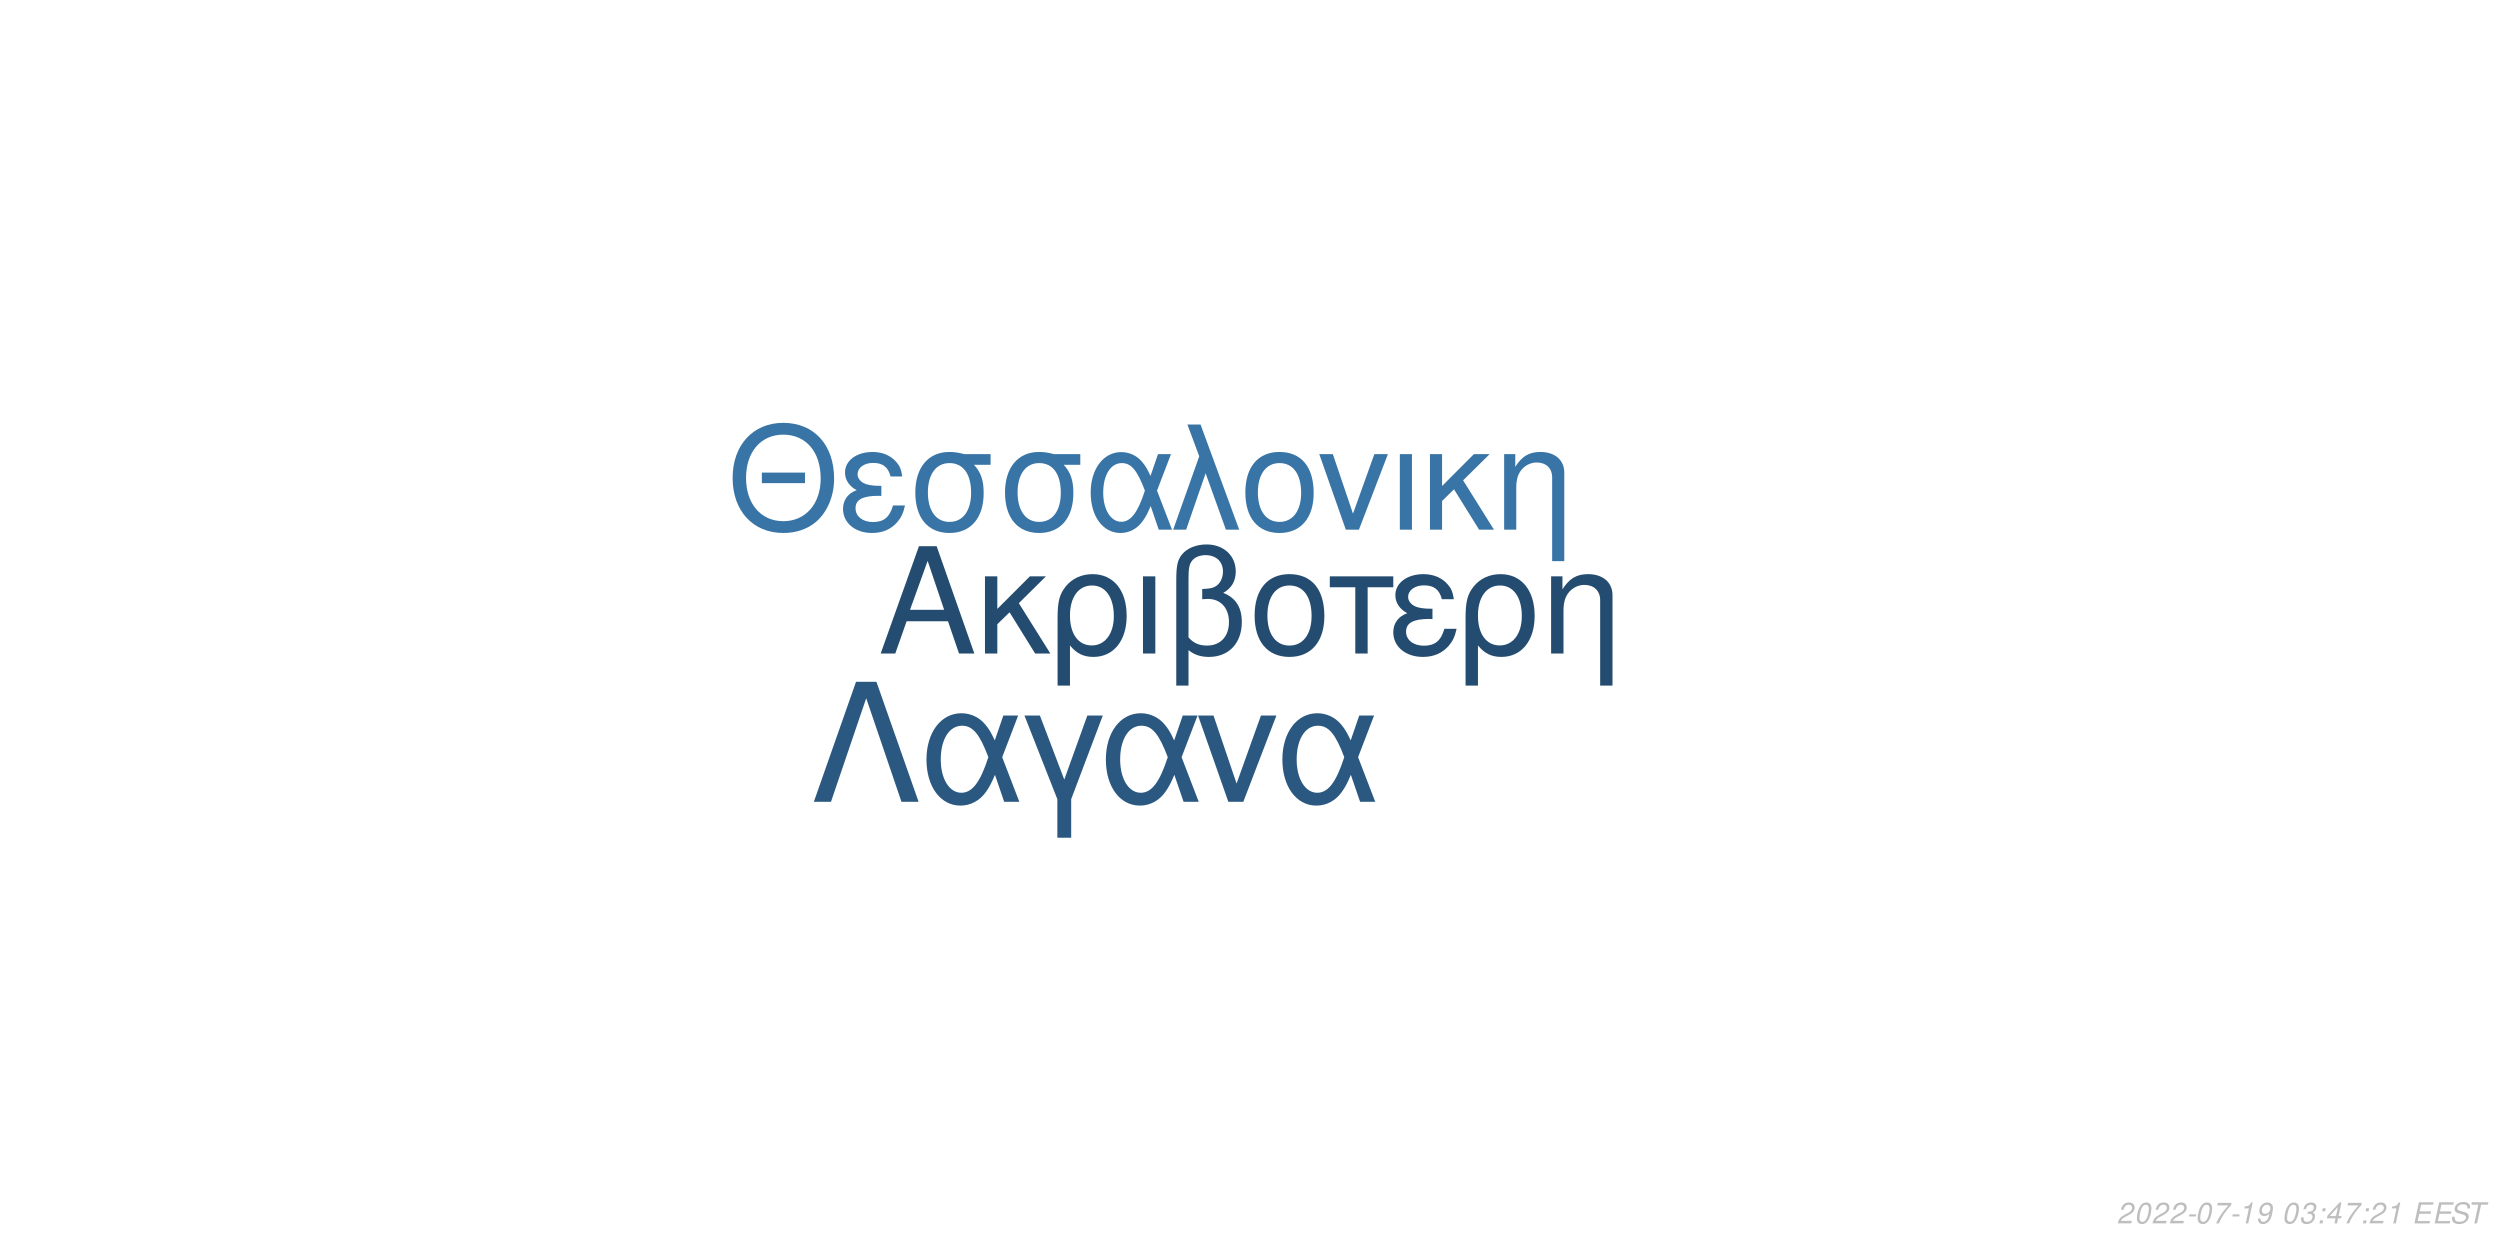
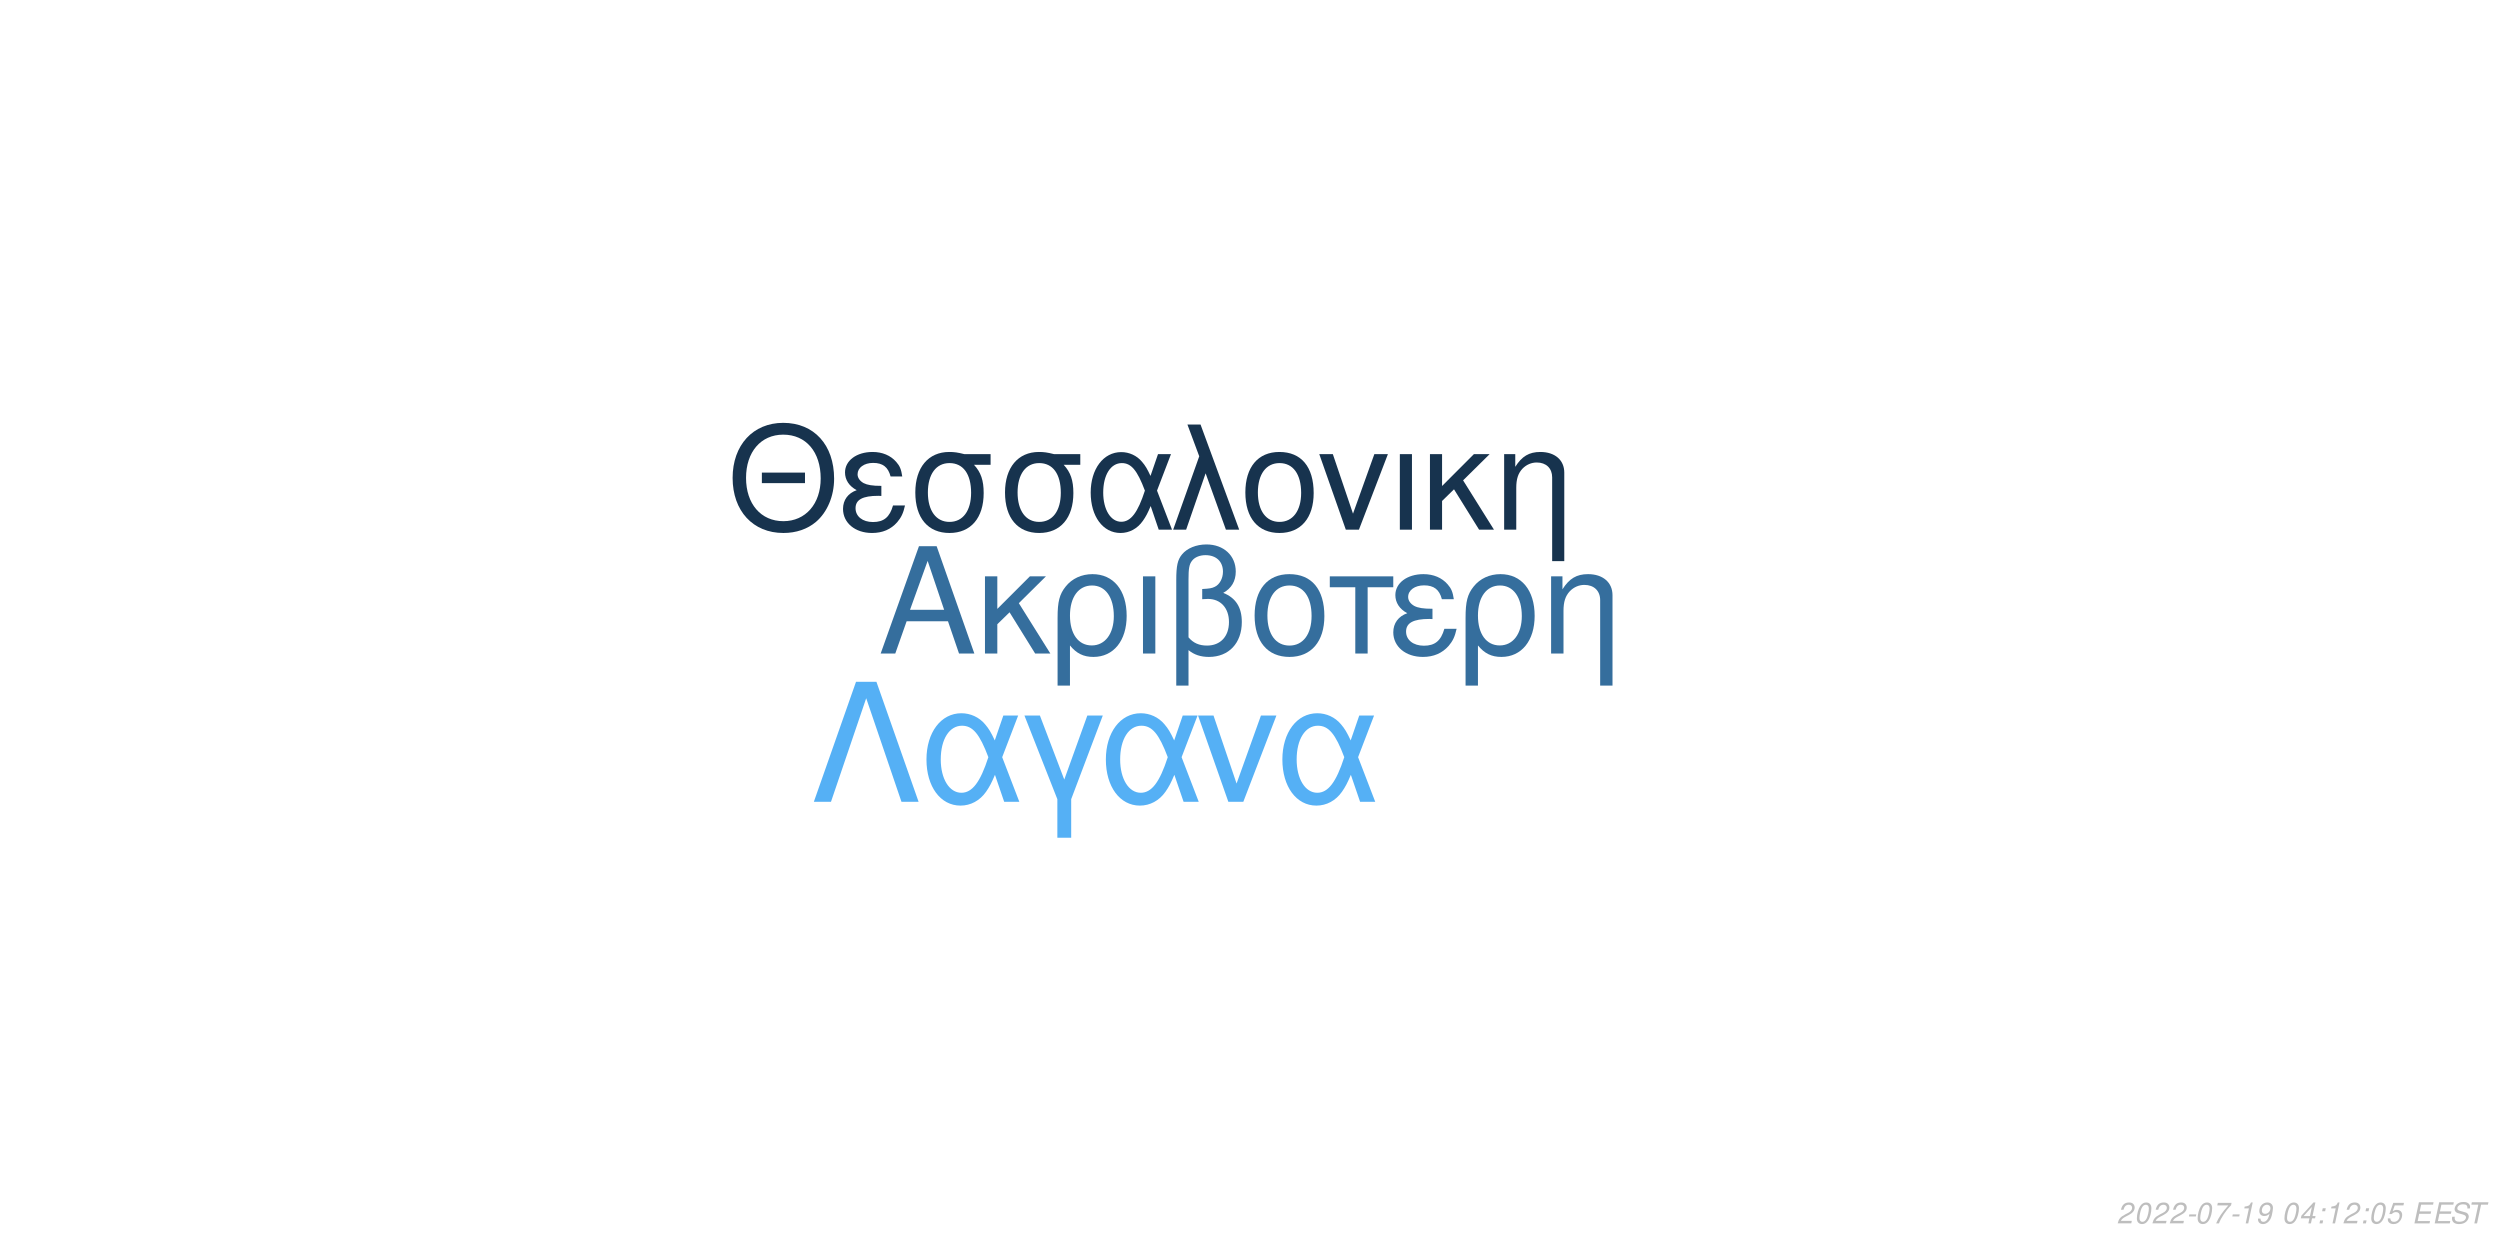
<svg xmlns="http://www.w3.org/2000/svg" xmlns:xlink="http://www.w3.org/1999/xlink" width="864pt" height="432pt" viewBox="0 0 864 432" version="1.1">
  <defs>
    <g>
      <symbol overflow="visible" id="glyph0-0">
        <path style="stroke:none;" d="" />
      </symbol>
      <symbol overflow="visible" id="glyph0-1">
        <path style="stroke:none;" d="M 24.125 -11.141 L 27.938 0 L 33.234 0 L 20.203 -37.094 L 14.094 -37.094 L 0.859 0 L 5.906 0 L 9.828 -11.141 Z M 22.797 -15.109 L 11 -15.109 L 17.094 -32.016 Z M 22.797 -15.109 " />
      </symbol>
      <symbol overflow="visible" id="glyph0-2">
        <path style="stroke:none;" d="M 7.172 -15.422 L 7.172 -26.672 L 2.906 -26.672 L 2.906 0 L 7.172 0 L 7.172 -10.125 L 11.406 -14.25 L 20.25 0 L 25.5 0 L 14.609 -17.406 L 23.969 -26.672 L 18.422 -26.672 Z M 7.172 -15.422 " />
      </symbol>
      <symbol overflow="visible" id="glyph0-3">
        <path style="stroke:none;" d="M 3 11.094 L 7.281 11.094 L 7.281 -2.797 C 9.516 -0.047 11.953 1.172 15.375 1.172 C 22.344 1.172 26.875 -4.422 26.875 -13.031 C 26.875 -21.891 22.297 -27.438 15.062 -27.438 C 11.297 -27.438 7.984 -25.906 5.797 -23.156 C 3.672 -20.516 3 -17.969 3 -12.359 Z M 14.906 -23.516 C 19.547 -23.516 22.438 -19.438 22.438 -12.922 C 22.438 -6.812 19.391 -2.797 14.812 -2.797 C 10.172 -2.797 7.281 -6.766 7.281 -13.125 C 7.281 -19.484 10.234 -23.516 14.906 -23.516 Z M 14.906 -23.516 " />
      </symbol>
      <symbol overflow="visible" id="glyph0-4">
        <path style="stroke:none;" d="M 3.516 0 L 7.781 0 L 7.781 -26.672 L 3.516 -26.672 Z M 3.516 0 " />
      </symbol>
      <symbol overflow="visible" id="glyph0-5">
        <path style="stroke:none;" d="M 4.016 11.094 L 8.25 11.094 L 8.25 -1.172 C 10.172 0.406 12.422 1.172 15.312 1.172 C 22.188 1.172 26.672 -3.609 26.672 -10.891 C 26.672 -15.984 24.578 -19.234 20.25 -20.969 C 23.109 -22.547 24.578 -25.031 24.578 -28.344 C 24.578 -33.844 20.406 -37.703 14.453 -37.703 C 10.938 -37.703 7.734 -36.391 6 -34.25 C 4.484 -32.422 4.016 -30.328 4.016 -25.391 Z M 8.25 -25.656 C 8.25 -29.359 8.5 -30.844 9.469 -32.062 C 10.375 -33.281 12.156 -34 14.094 -34 C 17.812 -34 20.156 -31.812 20.156 -28.297 C 20.156 -25.953 18.984 -23.812 17.297 -23.047 C 16.281 -22.547 15.469 -22.438 12.984 -22.297 L 12.984 -18.781 C 13.734 -18.828 14.344 -18.875 14.969 -18.875 C 19.344 -18.875 22.234 -15.719 22.234 -10.891 C 22.234 -5.906 19.281 -2.75 14.656 -2.75 C 11.953 -2.75 9.922 -3.609 8.25 -5.594 Z M 8.25 -25.656 " />
      </symbol>
      <symbol overflow="visible" id="glyph0-6">
        <path style="stroke:none;" d="M 14.094 -27.438 C 6.562 -27.438 2.094 -22.094 2.094 -13.125 C 2.094 -4.125 6.562 1.172 14.141 1.172 C 21.672 1.172 26.203 -4.172 26.203 -12.922 C 26.203 -22.188 21.828 -27.438 14.094 -27.438 Z M 14.141 -23.516 C 18.938 -23.516 21.781 -19.594 21.781 -12.984 C 21.781 -6.672 18.828 -2.75 14.141 -2.75 C 9.422 -2.75 6.516 -6.672 6.516 -13.125 C 6.516 -19.594 9.422 -23.516 14.141 -23.516 Z M 14.141 -23.516 " />
      </symbol>
      <symbol overflow="visible" id="glyph0-7">
        <path style="stroke:none;" d="M 7.891 0 L 12.156 0 L 12.156 -22.906 L 21.016 -22.906 L 21.016 -26.672 L -0.922 -26.672 L -0.922 -22.906 L 7.891 -22.906 Z M 7.891 0 " />
      </symbol>
      <symbol overflow="visible" id="glyph0-8">
        <path style="stroke:none;" d="M 14.562 -15.469 C 11.344 -15.469 9.562 -15.781 8.297 -16.438 C 6.922 -17.203 6.156 -18.328 6.156 -19.547 C 6.156 -21.891 8.453 -23.562 11.656 -23.562 C 15.062 -23.562 16.953 -22.094 17.812 -18.781 L 21.938 -18.781 C 21.578 -21.266 21.062 -22.5 19.797 -23.922 C 17.812 -26.203 14.906 -27.438 11.453 -27.438 C 5.797 -27.438 1.734 -24.375 1.734 -20.203 C 1.734 -17.609 3.156 -15.375 5.859 -13.938 C 2.797 -12.875 1.016 -10.484 1.016 -7.328 C 1.016 -2.391 5.297 1.172 11.25 1.172 C 14.969 1.172 17.906 -0.109 20.156 -2.641 C 21.578 -4.328 22.297 -5.797 22.906 -8.547 L 18.672 -8.547 C 17.5 -4.422 15.422 -2.703 11.609 -2.703 C 7.938 -2.703 5.438 -4.688 5.438 -7.578 C 5.438 -10.578 7.938 -11.953 13.484 -11.953 C 13.641 -11.953 14.094 -11.953 14.562 -11.906 Z M 14.562 -15.469 " />
      </symbol>
      <symbol overflow="visible" id="glyph0-9">
        <path style="stroke:none;" d="M 3.562 -26.672 L 3.562 0 L 7.844 0 L 7.844 -14.703 C 7.844 -17.906 8.5 -19.891 10.031 -21.531 C 11.406 -22.953 13.188 -23.719 15.062 -23.719 C 18.375 -23.719 20.516 -21.672 20.516 -18.469 L 20.516 11.094 L 24.781 11.094 L 24.781 -20.156 C 24.781 -24.578 21.469 -27.438 16.328 -27.438 C 12.359 -27.438 9.828 -25.906 7.484 -22.188 L 7.484 -26.672 Z M 3.562 -26.672 " />
      </symbol>
      <symbol overflow="visible" id="glyph1-0">
        <path style="stroke:none;" d="" />
      </symbol>
      <symbol overflow="visible" id="glyph1-1">
        <path style="stroke:none;" d="M 26.859 -19.734 L 11.953 -19.734 L 11.953 -16.094 L 26.859 -16.094 Z M 19.328 -36.922 C 8.922 -36.922 1.844 -29.25 1.844 -17.891 C 1.844 -6.484 8.875 1.141 19.391 1.141 C 23.812 1.141 27.703 -0.203 30.641 -2.688 C 34.578 -6.031 36.922 -11.656 36.922 -17.594 C 36.922 -29.297 30 -36.922 19.328 -36.922 Z M 19.328 -32.844 C 27.203 -32.844 32.281 -26.906 32.281 -17.688 C 32.281 -8.922 27.062 -2.938 19.391 -2.938 C 11.609 -2.938 6.484 -8.922 6.484 -17.891 C 6.484 -26.859 11.609 -32.844 19.328 -32.844 Z M 19.328 -32.844 " />
      </symbol>
      <symbol overflow="visible" id="glyph1-2">
        <path style="stroke:none;" d="M 14.25 -15.141 C 11.109 -15.141 9.375 -15.453 8.125 -16.094 C 6.781 -16.844 6.031 -17.938 6.031 -19.141 C 6.031 -21.422 8.266 -23.078 11.406 -23.078 C 14.75 -23.078 16.594 -21.625 17.438 -18.391 L 21.469 -18.391 C 21.125 -20.828 20.625 -22.031 19.391 -23.422 C 17.438 -25.656 14.594 -26.859 11.219 -26.859 C 5.688 -26.859 1.688 -23.875 1.688 -19.781 C 1.688 -17.234 3.094 -15.047 5.734 -13.656 C 2.734 -12.609 1 -10.266 1 -7.172 C 1 -2.344 5.188 1.141 11.016 1.141 C 14.656 1.141 17.547 -0.094 19.734 -2.594 C 21.125 -4.234 21.828 -5.688 22.422 -8.375 L 18.281 -8.375 C 17.141 -4.328 15.094 -2.641 11.359 -2.641 C 7.766 -2.641 5.328 -4.578 5.328 -7.422 C 5.328 -10.359 7.766 -11.703 13.203 -11.703 C 13.359 -11.703 13.797 -11.703 14.25 -11.656 Z M 14.25 -15.141 " />
      </symbol>
      <symbol overflow="visible" id="glyph1-3">
        <path style="stroke:none;" d="M 29 -26.109 L 19.938 -26.109 C 17.594 -26.703 16.438 -26.859 14.703 -26.859 C 7.469 -26.859 2.984 -21.469 2.984 -12.859 C 2.984 -4.031 7.375 1.141 14.797 1.141 C 22.172 1.141 26.609 -4.078 26.609 -12.656 C 26.609 -17.047 25.656 -19.828 23.266 -22.422 L 29 -22.422 Z M 14.797 -23.016 C 19.531 -23.016 22.266 -19.234 22.266 -12.75 C 22.266 -6.531 19.438 -2.688 14.797 -2.688 C 10.172 -2.688 7.328 -6.531 7.328 -12.859 C 7.328 -19.188 10.172 -23.016 14.797 -23.016 Z M 14.797 -23.016 " />
      </symbol>
      <symbol overflow="visible" id="glyph1-4">
        <path style="stroke:none;" d="M 29.344 -26.109 L 24.859 -26.109 L 22.266 -18.578 C 21.125 -21.031 20.484 -22.125 19.328 -23.469 C 17.547 -25.609 14.906 -26.812 12.156 -26.812 C 5.984 -26.812 1.594 -20.984 1.594 -12.812 C 1.594 -4.578 5.828 1.141 11.906 1.141 C 14.953 1.141 17.734 -0.344 19.625 -3.047 C 20.672 -4.531 21.281 -5.688 22.328 -8.172 L 25.109 0 L 29.703 0 L 24.516 -13.5 Z M 20.328 -13.5 C 17.891 -5.922 15.453 -2.734 12.156 -2.734 C 8.516 -2.734 5.922 -6.922 5.922 -12.812 C 5.922 -18.938 8.516 -23.016 12.359 -23.016 C 15.594 -23.016 17.688 -20.531 20.328 -13.5 Z M 20.328 -13.5 " />
      </symbol>
      <symbol overflow="visible" id="glyph1-5">
        <path style="stroke:none;" d="M 1.094 0 L 5.578 0 L 12.312 -19.484 L 19.328 0 L 23.922 0 L 10.562 -36.328 L 6.031 -36.328 L 10.109 -25.359 Z M 1.094 0 " />
      </symbol>
      <symbol overflow="visible" id="glyph1-6">
        <path style="stroke:none;" d="M 13.797 -26.859 C 6.422 -26.859 2.047 -21.625 2.047 -12.859 C 2.047 -4.031 6.422 1.141 13.859 1.141 C 21.234 1.141 25.656 -4.078 25.656 -12.656 C 25.656 -21.719 21.375 -26.859 13.797 -26.859 Z M 13.859 -23.016 C 18.531 -23.016 21.328 -19.188 21.328 -12.703 C 21.328 -6.531 18.438 -2.688 13.859 -2.688 C 9.219 -2.688 6.375 -6.531 6.375 -12.859 C 6.375 -19.188 9.219 -23.016 13.859 -23.016 Z M 13.859 -23.016 " />
      </symbol>
      <symbol overflow="visible" id="glyph1-7">
        <path style="stroke:none;" d="M 14.297 0 L 24.312 -26.109 L 19.625 -26.109 L 12.25 -5.531 L 5.281 -26.109 L 0.594 -26.109 L 9.766 0 Z M 14.297 0 " />
      </symbol>
      <symbol overflow="visible" id="glyph1-8">
        <path style="stroke:none;" d="M 3.438 0 L 7.625 0 L 7.625 -26.109 L 3.438 -26.109 Z M 3.438 0 " />
      </symbol>
      <symbol overflow="visible" id="glyph1-9">
        <path style="stroke:none;" d="M 7.031 -15.094 L 7.031 -26.109 L 2.844 -26.109 L 2.844 0 L 7.031 0 L 7.031 -9.922 L 11.156 -13.953 L 19.828 0 L 24.969 0 L 14.297 -17.047 L 23.469 -26.109 L 18.031 -26.109 Z M 7.031 -15.094 " />
      </symbol>
      <symbol overflow="visible" id="glyph1-10">
        <path style="stroke:none;" d="M 3.484 -26.109 L 3.484 0 L 7.672 0 L 7.672 -14.406 C 7.672 -17.547 8.328 -19.484 9.812 -21.078 C 11.156 -22.469 12.906 -23.219 14.75 -23.219 C 17.984 -23.219 20.078 -21.234 20.078 -18.094 L 20.078 10.859 L 24.266 10.859 L 24.266 -19.734 C 24.266 -24.062 21.031 -26.859 16 -26.859 C 12.109 -26.859 9.609 -25.359 7.328 -21.719 L 7.328 -26.109 Z M 3.484 -26.109 " />
      </symbol>
      <symbol overflow="visible" id="glyph2-0">
        <path style="stroke:none;" d="" />
      </symbol>
      <symbol overflow="visible" id="glyph2-1">
        <path style="stroke:none;" d="M 22.531 -41.484 L 15.484 -41.484 L 0.906 0 L 6.828 0 L 19 -35.797 L 31.188 0 L 37.109 0 Z M 22.531 -41.484 " />
      </symbol>
      <symbol overflow="visible" id="glyph2-2">
        <path style="stroke:none;" d="M 33.516 -29.812 L 28.391 -29.812 L 25.438 -21.219 C 24.125 -24.016 23.391 -25.266 22.078 -26.797 C 20.031 -29.25 17.016 -30.609 13.891 -30.609 C 6.828 -30.609 1.828 -23.953 1.828 -14.625 C 1.828 -5.234 6.656 1.312 13.594 1.312 C 17.078 1.312 20.266 -0.391 22.422 -3.469 C 23.609 -5.172 24.297 -6.484 25.5 -9.328 L 28.688 0 L 33.922 0 L 28 -15.422 Z M 23.219 -15.422 C 20.422 -6.766 17.641 -3.125 13.891 -3.125 C 9.734 -3.125 6.766 -7.906 6.766 -14.625 C 6.766 -21.625 9.734 -26.297 14.109 -26.297 C 17.812 -26.297 20.203 -23.453 23.219 -15.422 Z M 23.219 -15.422 " />
      </symbol>
      <symbol overflow="visible" id="glyph2-3">
        <path style="stroke:none;" d="M 12.062 12.406 L 16.844 12.406 L 16.844 -0.906 L 27.766 -29.812 L 22.422 -29.812 L 14.453 -7.688 L 6.031 -29.812 L 0.688 -29.812 L 12.062 -0.906 Z M 12.062 12.406 " />
      </symbol>
      <symbol overflow="visible" id="glyph2-4">
        <path style="stroke:none;" d="M 16.328 0 L 27.766 -29.812 L 22.422 -29.812 L 14 -6.312 L 6.031 -29.812 L 0.688 -29.812 L 11.156 0 Z M 16.328 0 " />
      </symbol>
      <symbol overflow="visible" id="glyph3-0">
        <path style="stroke:none;" d="" />
      </symbol>
      <symbol overflow="visible" id="glyph3-1">
        <path style="stroke:none;" d="M 5.234 -0.875 L 1.469 -0.875 C 1.641 -1.375 2.203 -1.891 3.109 -2.344 L 4.234 -2.938 C 5.562 -3.625 6.219 -4.469 6.219 -5.484 C 6.219 -5.938 6.062 -6.359 5.797 -6.656 C 5.469 -7.047 4.984 -7.234 4.312 -7.234 C 2.766 -7.234 1.891 -6.453 1.484 -4.734 L 2.375 -4.734 C 2.484 -5.188 2.609 -5.484 2.797 -5.75 C 3.094 -6.203 3.609 -6.453 4.188 -6.453 C 4.891 -6.453 5.344 -6.031 5.344 -5.375 C 5.344 -4.703 4.859 -4.094 4.016 -3.656 L 2.984 -3.125 C 1.234 -2.188 0.797 -1.656 0.344 -0.016 L 5.047 -0.016 Z M 5.234 -0.875 " />
      </symbol>
      <symbol overflow="visible" id="glyph3-2">
        <path style="stroke:none;" d="M 4.203 -7.234 C 3.375 -7.234 2.688 -6.812 2.125 -5.984 C 1.484 -5.047 0.984 -3.188 0.984 -1.734 C 0.984 -1.109 1.172 -0.562 1.484 -0.266 C 1.797 0.047 2.281 0.234 2.766 0.234 C 3.625 0.234 4.281 -0.156 4.859 -1.016 C 5.516 -1.953 6 -3.797 6 -5.266 C 6 -6.5 5.328 -7.234 4.203 -7.234 Z M 4.094 -6.453 C 4.734 -6.453 5.125 -5.984 5.125 -5.156 C 5.125 -4.203 4.781 -2.625 4.406 -1.812 C 3.984 -0.938 3.516 -0.547 2.875 -0.547 C 2.25 -0.547 1.875 -1.031 1.875 -1.828 C 1.875 -2.797 2.203 -4.344 2.594 -5.203 C 2.984 -6.047 3.453 -6.453 4.094 -6.453 Z M 4.094 -6.453 " />
      </symbol>
      <symbol overflow="visible" id="glyph3-3">
        <path style="stroke:none;" d="M 3.516 -3.125 L 1.125 -3.125 L 0.969 -2.406 L 3.359 -2.406 Z M 3.516 -3.125 " />
      </symbol>
      <symbol overflow="visible" id="glyph3-4">
        <path style="stroke:none;" d="M 6.703 -7.094 L 1.953 -7.094 L 1.766 -6.219 L 5.594 -6.219 C 3.344 -3.688 2.266 -2.109 1.375 0 L 2.344 0 C 3.031 -1.906 4.828 -4.594 6.547 -6.281 Z M 6.703 -7.094 " />
      </symbol>
      <symbol overflow="visible" id="glyph3-5">
        <path style="stroke:none;" d="M 3.703 -5.188 L 2.594 0 L 3.469 0 L 5.016 -7.234 L 4.438 -7.234 C 3.906 -6.156 3.688 -6.016 2.234 -5.812 L 2.109 -5.188 Z M 3.703 -5.188 " />
      </symbol>
      <symbol overflow="visible" id="glyph3-6">
        <path style="stroke:none;" d="M 0.844 -1.656 C 0.844 -1.547 0.844 -1.438 0.844 -1.375 C 0.844 -0.406 1.531 0.234 2.578 0.234 C 3.203 0.234 3.766 0.016 4.297 -0.438 C 4.938 -1 5.312 -1.656 5.594 -2.719 C 5.844 -3.672 6.016 -4.766 6.016 -5.375 C 6.016 -5.844 5.844 -6.328 5.547 -6.656 C 5.203 -7.031 4.703 -7.234 4.062 -7.234 C 2.516 -7.234 1.297 -5.938 1.297 -4.266 C 1.297 -3.203 1.984 -2.547 3.047 -2.547 C 3.484 -2.547 3.953 -2.672 4.281 -2.891 C 4.406 -2.984 4.547 -3.078 4.828 -3.344 C 4.438 -1.484 3.703 -0.547 2.703 -0.547 C 2.109 -0.547 1.719 -0.938 1.719 -1.547 L 1.719 -1.656 Z M 3.953 -6.453 C 4.625 -6.453 5.141 -5.953 5.141 -5.281 C 5.141 -4.188 4.312 -3.312 3.297 -3.312 C 2.594 -3.312 2.172 -3.734 2.172 -4.453 C 2.172 -5.562 2.984 -6.453 3.953 -6.453 Z M 3.953 -6.453 " />
      </symbol>
      <symbol overflow="visible" id="glyph3-7">
        <path style="stroke:none;" d="" />
      </symbol>
      <symbol overflow="visible" id="glyph3-8">
-         <path style="stroke:none;" d="M 2.922 -3.312 C 3.125 -3.344 3.234 -3.344 3.375 -3.344 C 4.203 -3.344 4.688 -3 4.688 -2.406 C 4.688 -1.312 3.906 -0.547 2.781 -0.547 C 2.047 -0.547 1.594 -0.938 1.594 -1.562 C 1.594 -1.719 1.609 -1.844 1.656 -2.094 L 0.766 -2.094 C 0.734 -1.797 0.719 -1.641 0.719 -1.469 C 0.719 -0.375 1.406 0.234 2.641 0.234 C 3.547 0.234 4.297 -0.078 4.812 -0.656 C 5.266 -1.156 5.562 -1.875 5.562 -2.547 C 5.562 -3.125 5.344 -3.453 4.797 -3.734 C 5.641 -4.234 6.016 -4.844 6.016 -5.734 C 6.016 -6.656 5.312 -7.234 4.203 -7.234 C 3.375 -7.234 2.672 -6.938 2.188 -6.375 C 1.891 -6.031 1.703 -5.641 1.516 -4.906 L 2.391 -4.906 C 2.5 -5.359 2.594 -5.594 2.734 -5.812 C 3.047 -6.234 3.516 -6.453 4.078 -6.453 C 4.734 -6.453 5.141 -6.125 5.141 -5.578 C 5.141 -5.188 5.016 -4.797 4.797 -4.547 C 4.516 -4.234 4 -4.062 3.266 -4.062 L 3.078 -4.062 Z M 2.922 -3.312 " />
+         <path style="stroke:none;" d="M 3.625 -1.75 L 3.266 0 L 4.141 0 L 4.516 -1.75 L 5.562 -1.75 L 5.734 -2.531 L 4.688 -2.531 L 5.688 -7.234 L 5.016 -7.234 L 0.844 -2.672 L 0.641 -1.75 Z M 3.797 -2.531 L 1.594 -2.531 L 4.469 -5.703 Z M 3.797 -2.531 " />
      </symbol>
      <symbol overflow="visible" id="glyph3-9">
        <path style="stroke:none;" d="M 2.359 -1.031 L 1.312 -1.031 L 1.094 0 L 2.141 0 Z M 3.266 -5.234 L 2.219 -5.234 L 2 -4.203 L 3.047 -4.203 Z M 3.266 -5.234 " />
      </symbol>
      <symbol overflow="visible" id="glyph3-10">
-         <path style="stroke:none;" d="M 3.625 -1.75 L 3.266 0 L 4.141 0 L 4.516 -1.75 L 5.562 -1.75 L 5.734 -2.531 L 4.688 -2.531 L 5.688 -7.234 L 5.016 -7.234 L 0.844 -2.672 L 0.641 -1.75 Z M 3.797 -2.531 L 1.594 -2.531 L 4.469 -5.703 Z M 3.797 -2.531 " />
+         <path style="stroke:none;" d="M 6.297 -7.094 L 2.594 -7.094 L 1.234 -3.234 L 2.047 -3.234 C 2.656 -3.766 2.938 -3.906 3.531 -3.906 C 4.328 -3.906 4.797 -3.453 4.797 -2.688 C 4.797 -1.438 3.969 -0.547 2.828 -0.547 C 2.031 -0.547 1.609 -0.938 1.578 -1.734 L 0.703 -1.734 L 0.703 -1.516 C 0.703 -0.938 0.844 -0.547 1.188 -0.266 C 1.562 0.062 2.078 0.234 2.703 0.234 C 3.656 0.234 4.391 -0.156 4.984 -0.922 C 5.422 -1.5 5.672 -2.234 5.672 -2.953 C 5.672 -4 4.938 -4.672 3.812 -4.672 C 3.328 -4.672 2.906 -4.547 2.406 -4.234 L 3.109 -6.219 L 6.109 -6.219 Z M 6.297 -7.094 " />
      </symbol>
      <symbol overflow="visible" id="glyph3-11">
        <path style="stroke:none;" d="M 2.547 -3.312 L 6.5 -3.312 L 6.688 -4.141 L 2.719 -4.141 L 3.219 -6.469 L 7.344 -6.469 L 7.516 -7.297 L 2.453 -7.297 L 0.906 0 L 6.125 0 L 6.297 -0.812 L 2.016 -0.812 Z M 2.547 -3.312 " />
      </symbol>
      <symbol overflow="visible" id="glyph3-12">
        <path style="stroke:none;" d="M 7.062 -5.156 C 7.125 -5.438 7.141 -5.562 7.141 -5.703 C 7.141 -6.156 6.938 -6.594 6.594 -6.891 C 6.188 -7.25 5.656 -7.406 4.875 -7.406 C 3.844 -7.406 3.047 -7.125 2.5 -6.562 C 2.094 -6.141 1.781 -5.438 1.781 -4.922 C 1.781 -4.297 2.219 -3.766 2.891 -3.562 L 4.594 -3.094 C 5.406 -2.859 5.734 -2.578 5.734 -2.094 C 5.734 -1.781 5.547 -1.406 5.266 -1.141 C 4.844 -0.766 4.266 -0.578 3.453 -0.578 C 2.328 -0.578 1.812 -0.984 1.812 -1.906 C 1.812 -2.047 1.812 -2.125 1.844 -2.312 L 0.984 -2.312 C 0.906 -2.062 0.891 -1.906 0.891 -1.688 C 0.891 -0.484 1.797 0.234 3.297 0.234 C 4.359 0.234 5.234 -0.062 5.812 -0.609 C 6.344 -1.078 6.688 -1.797 6.688 -2.375 C 6.688 -2.641 6.609 -2.906 6.453 -3.156 C 6.234 -3.5 5.938 -3.703 5.469 -3.828 L 3.75 -4.312 C 2.984 -4.547 2.734 -4.734 2.734 -5.188 C 2.734 -5.547 2.875 -5.844 3.188 -6.109 C 3.547 -6.438 4.031 -6.594 4.703 -6.594 C 5.266 -6.594 5.688 -6.484 5.906 -6.297 C 6.094 -6.125 6.219 -5.797 6.219 -5.516 C 6.219 -5.422 6.203 -5.344 6.188 -5.156 Z M 7.062 -5.156 " />
      </symbol>
      <symbol overflow="visible" id="glyph3-13">
        <path style="stroke:none;" d="M 4.938 -6.469 L 7.312 -6.469 L 7.484 -7.297 L 1.75 -7.297 L 1.578 -6.469 L 3.984 -6.469 L 2.609 0 L 3.547 0 Z M 4.938 -6.469 " />
      </symbol>
    </g>
  </defs>
  <g id="surface1">
    <rect x="0" y="0" width="864" height="432" style="fill:rgb(100%,100%,100%);fill-opacity:1;stroke:none;" />
-     <g style="fill:rgb(14.118%,29.804%,43.922%);fill-opacity:1;">
+     <g style="fill:rgb(20.784%,43.137%,61.569%);fill-opacity:1;">
      <use xlink:href="#glyph0-1" x="303.5" y="225.861" />
      <use xlink:href="#glyph0-2" x="337.5" y="225.861" />
      <use xlink:href="#glyph0-3" x="362.5" y="225.861" />
      <use xlink:href="#glyph0-4" x="391.5" y="225.861" />
      <use xlink:href="#glyph0-5" x="402.5" y="225.861" />
      <use xlink:href="#glyph0-6" x="431.5" y="225.861" />
      <use xlink:href="#glyph0-7" x="460.5" y="225.861" />
      <use xlink:href="#glyph0-8" x="480.5" y="225.861" />
      <use xlink:href="#glyph0-3" x="503.5" y="225.861" />
      <use xlink:href="#glyph0-9" x="532.5" y="225.861" />
    </g>
-     <g style="fill:rgb(21.961%,45.49%,64.706%);fill-opacity:1;">
+     <g style="fill:rgb(9.02%,20%,30.588%);fill-opacity:1;">
      <use xlink:href="#glyph1-1" x="251.348" y="183.058" />
      <use xlink:href="#glyph1-2" x="290.348" y="183.058" />
      <use xlink:href="#glyph1-3" x="313.348" y="183.058" />
      <use xlink:href="#glyph1-3" x="344.348" y="183.058" />
      <use xlink:href="#glyph1-4" x="375.348" y="183.058" />
      <use xlink:href="#glyph1-5" x="404.348" y="183.058" />
      <use xlink:href="#glyph1-6" x="428.348" y="183.058" />
      <use xlink:href="#glyph1-7" x="455.348" y="183.058" />
      <use xlink:href="#glyph1-8" x="480.348" y="183.058" />
      <use xlink:href="#glyph1-9" x="491.348" y="183.058" />
      <use xlink:href="#glyph1-10" x="516.348" y="183.058" />
    </g>
-     <g style="fill:rgb(16.471%,34.51%,50.196%);fill-opacity:1;">
+     <g style="fill:rgb(33.333%,69.02%,96.078%);fill-opacity:1;">
      <use xlink:href="#glyph2-1" x="280.359" y="277.105" />
      <use xlink:href="#glyph2-2" x="318.359" y="277.105" />
      <use xlink:href="#glyph2-3" x="353.359" y="277.105" />
      <use xlink:href="#glyph2-2" x="380.359" y="277.105" />
      <use xlink:href="#glyph2-4" x="413.359" y="277.105" />
      <use xlink:href="#glyph2-2" x="441.359" y="277.105" />
    </g>
    <g style="fill:rgb(74.51%,74.51%,74.51%);fill-opacity:1;">
      <use xlink:href="#glyph3-1" x="731.52" y="422.81" />
      <use xlink:href="#glyph3-2" x="737.52" y="422.81" />
      <use xlink:href="#glyph3-1" x="743.52" y="422.81" />
      <use xlink:href="#glyph3-1" x="749.52" y="422.81" />
      <use xlink:href="#glyph3-3" x="755.52" y="422.81" />
      <use xlink:href="#glyph3-2" x="758.52" y="422.81" />
      <use xlink:href="#glyph3-4" x="764.52" y="422.81" />
      <use xlink:href="#glyph3-3" x="770.52" y="422.81" />
      <use xlink:href="#glyph3-5" x="773.52" y="422.81" />
      <use xlink:href="#glyph3-6" x="779.52" y="422.81" />
      <use xlink:href="#glyph3-7" x="785.52" y="422.81" />
      <use xlink:href="#glyph3-2" x="788.52" y="422.81" />
      <use xlink:href="#glyph3-8" x="794.52" y="422.81" />
      <use xlink:href="#glyph3-9" x="800.52" y="422.81" />
-       <use xlink:href="#glyph3-10" x="803.52" y="422.81" />
-       <use xlink:href="#glyph3-4" x="809.52" y="422.81" />
+       <use xlink:href="#glyph3-5" x="803.52" y="422.81" />
+       <use xlink:href="#glyph3-1" x="809.52" y="422.81" />
      <use xlink:href="#glyph3-9" x="815.52" y="422.81" />
-       <use xlink:href="#glyph3-1" x="818.52" y="422.81" />
-       <use xlink:href="#glyph3-5" x="824.52" y="422.81" />
+       <use xlink:href="#glyph3-2" x="818.52" y="422.81" />
+       <use xlink:href="#glyph3-10" x="824.52" y="422.81" />
      <use xlink:href="#glyph3-7" x="830.52" y="422.81" />
      <use xlink:href="#glyph3-11" x="833.52" y="422.81" />
      <use xlink:href="#glyph3-11" x="840.52" y="422.81" />
      <use xlink:href="#glyph3-12" x="846.52" y="422.81" />
      <use xlink:href="#glyph3-13" x="852.52" y="422.81" />
    </g>
  </g>
</svg>
